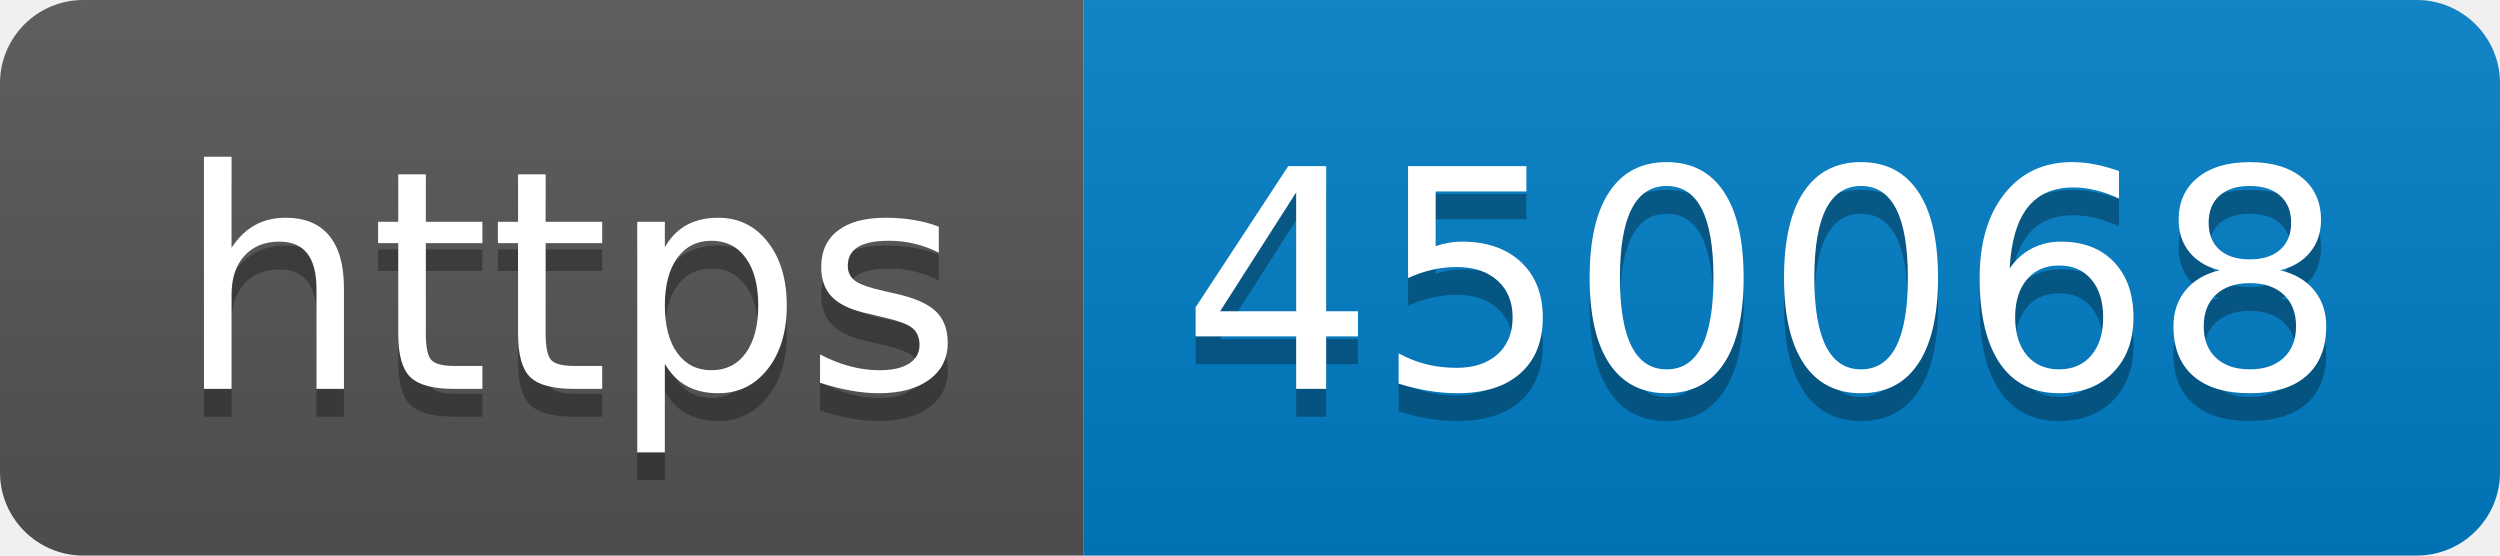
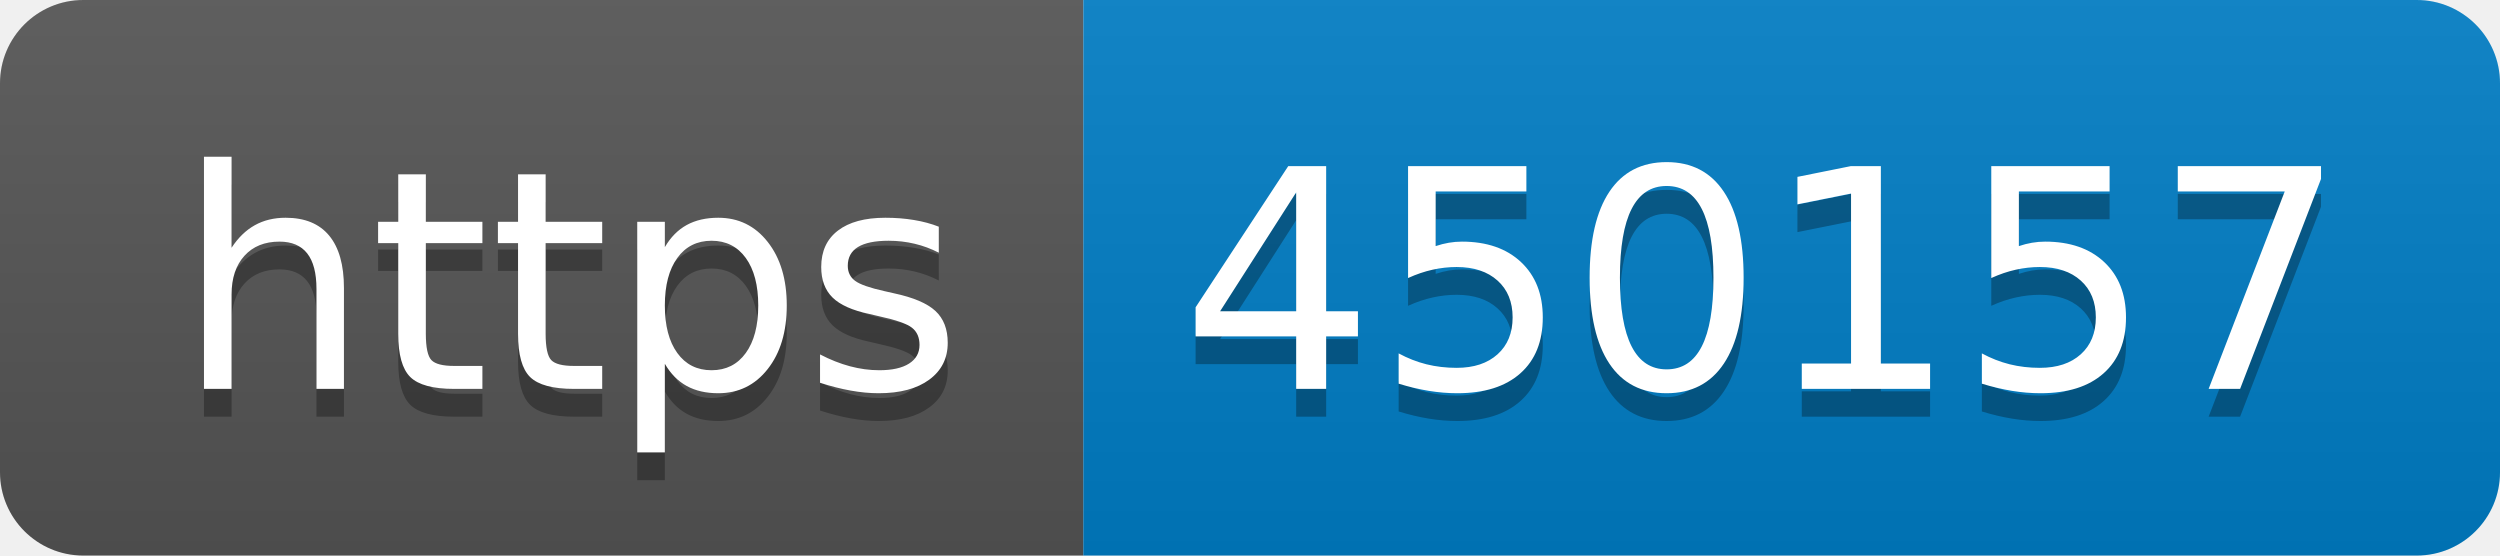
- <svg xmlns="http://www.w3.org/2000/svg" width="90" height="20" role="img" aria-label="https: 450068">
+ <svg xmlns="http://www.w3.org/2000/svg" width="90" height="20" role="img" aria-label="https: 450157">
  <linearGradient id="s" x2="0" y2="100%">
    <stop offset="0" stop-color="#bbb" stop-opacity=".1" />
    <stop offset="1" stop-opacity=".1" />
  </linearGradient>
  <clipPath id="r">
    <rect width="90" height="20" rx="3" fill="#fff" />
  </clipPath>
  <g clip-path="url(#r)">
    <rect width="39" height="20" fill="#555" />
    <rect x="39" width="51" height="20" fill="#007ec6" />
    <rect width="90" height="20" fill="url(#s)" />
  </g>
  <g fill="#fff" text-anchor="middle" font-family="Verdana,Geneva,DejaVu Sans,sans-serif" text-rendering="geometricPrecision" font-size="110">
    <text aria-hidden="true" x="205" y="150" fill="#010101" fill-opacity=".3" transform="scale(.1)" textLength="290">https</text>
    <text x="205" y="140" transform="scale(.1)" fill="#fff" textLength="290">https</text>
-     <text aria-hidden="true" x="635" y="150" fill="#010101" fill-opacity=".3" transform="scale(.1)" textLength="410">450068</text>
-     <text x="635" y="140" transform="scale(.1)" fill="#fff" textLength="410">450068</text>
+     <text aria-hidden="true" x="635" y="150" fill="#010101" fill-opacity=".3" transform="scale(.1)" textLength="410">450157</text>
+     <text x="635" y="140" transform="scale(.1)" fill="#fff" textLength="410">450157</text>
  </g>
</svg>
